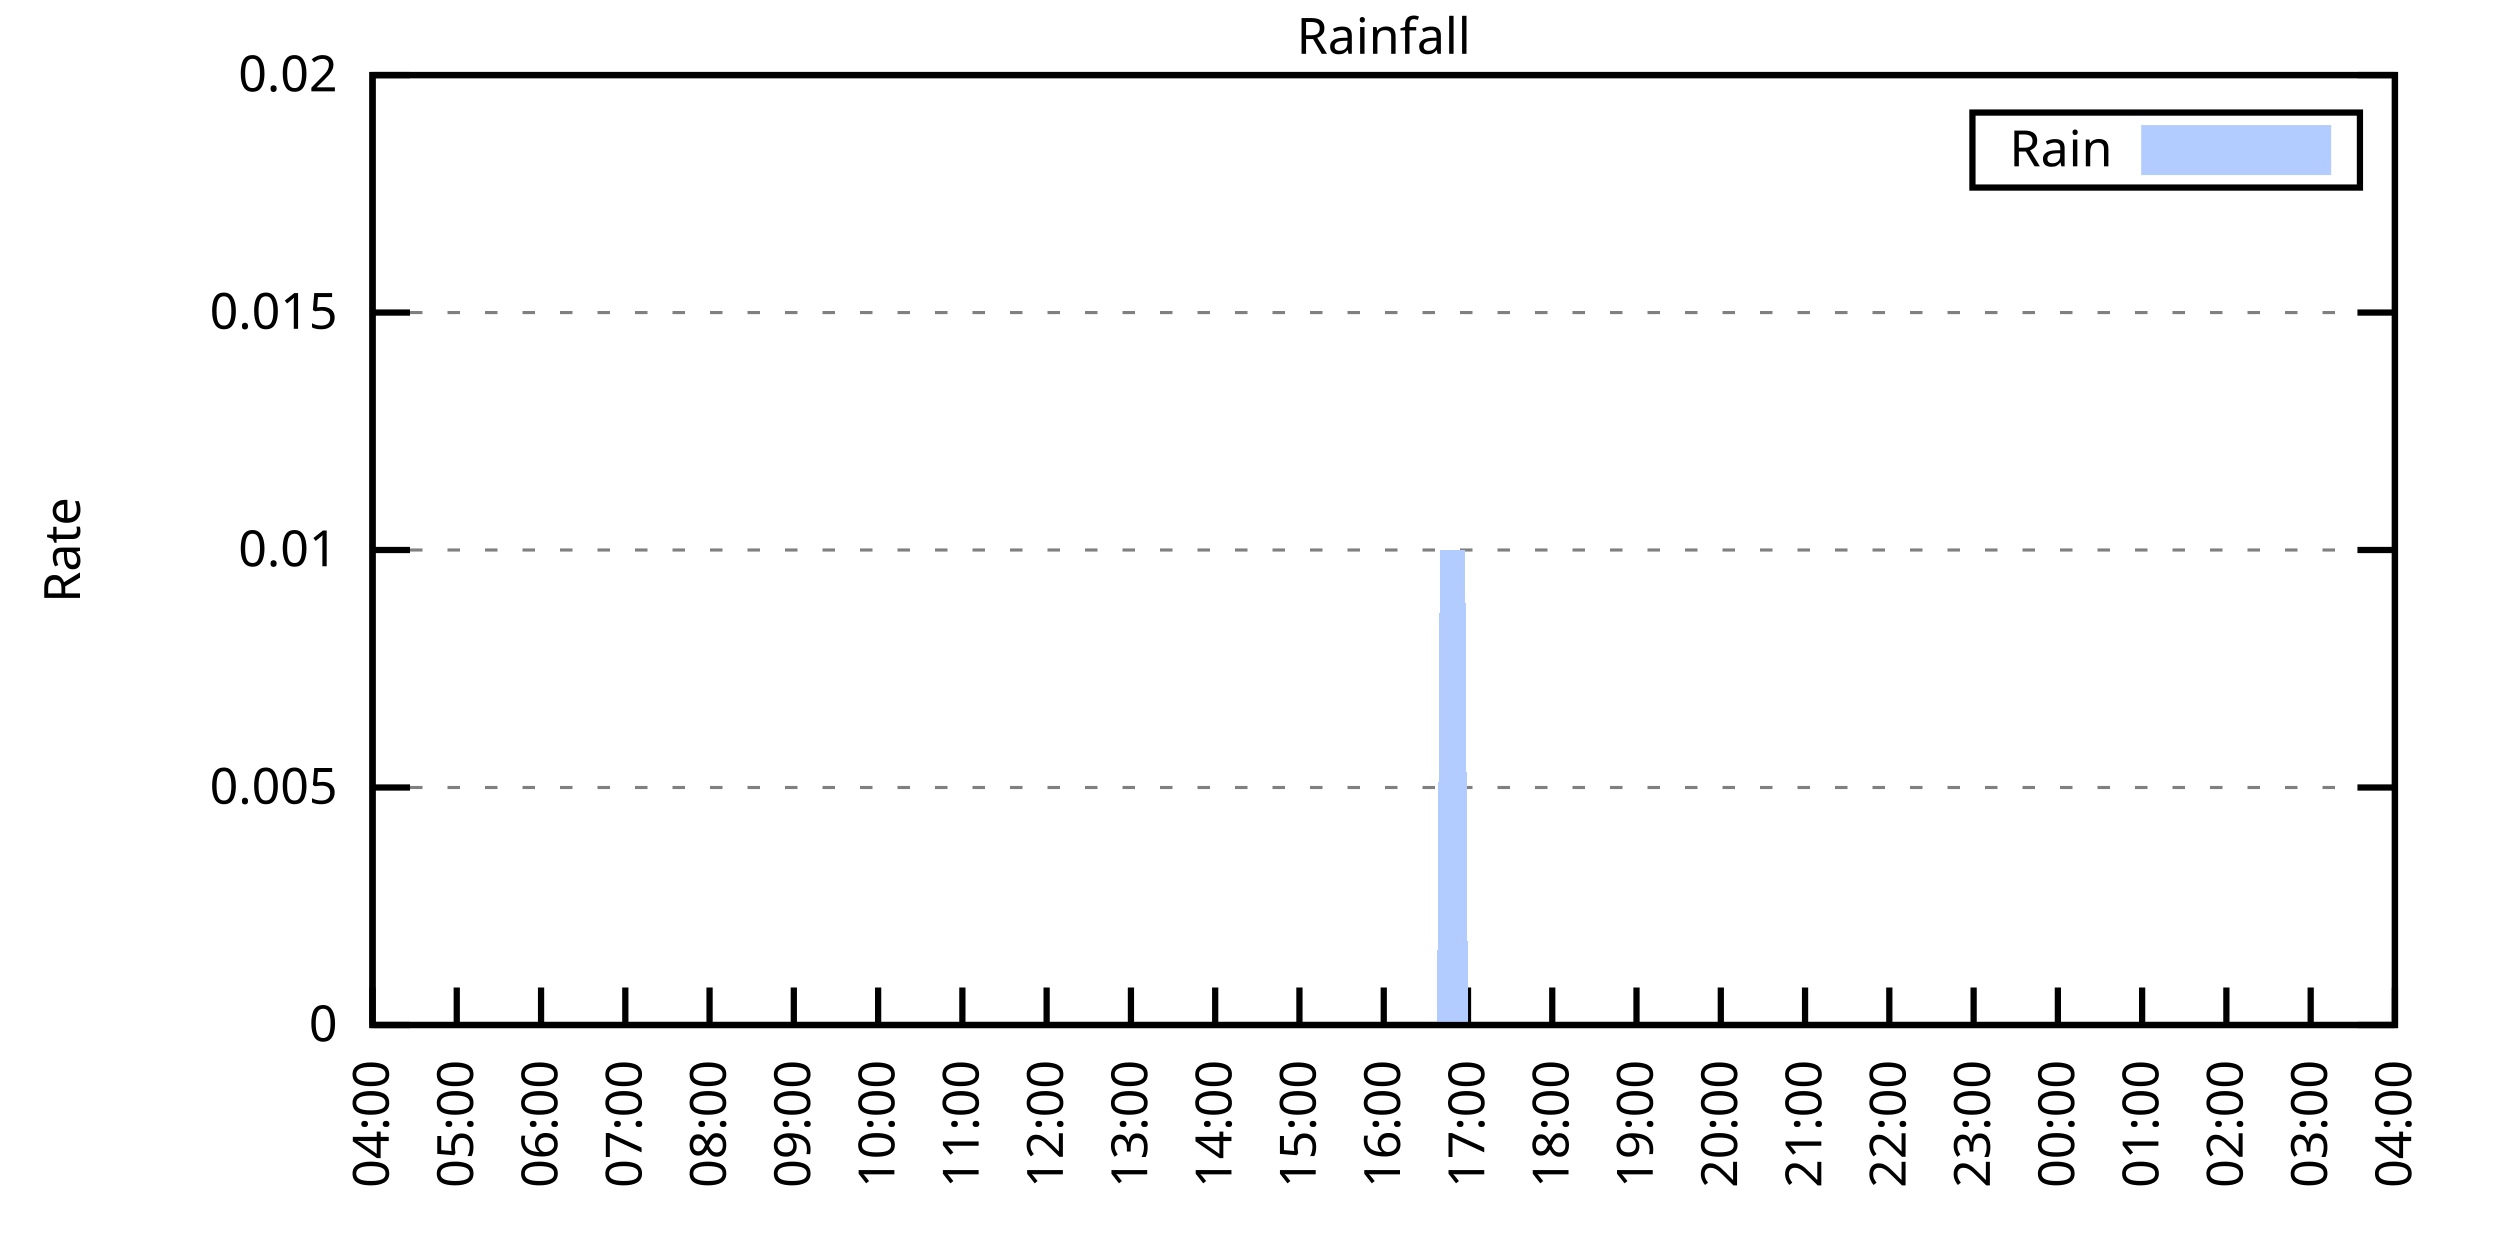
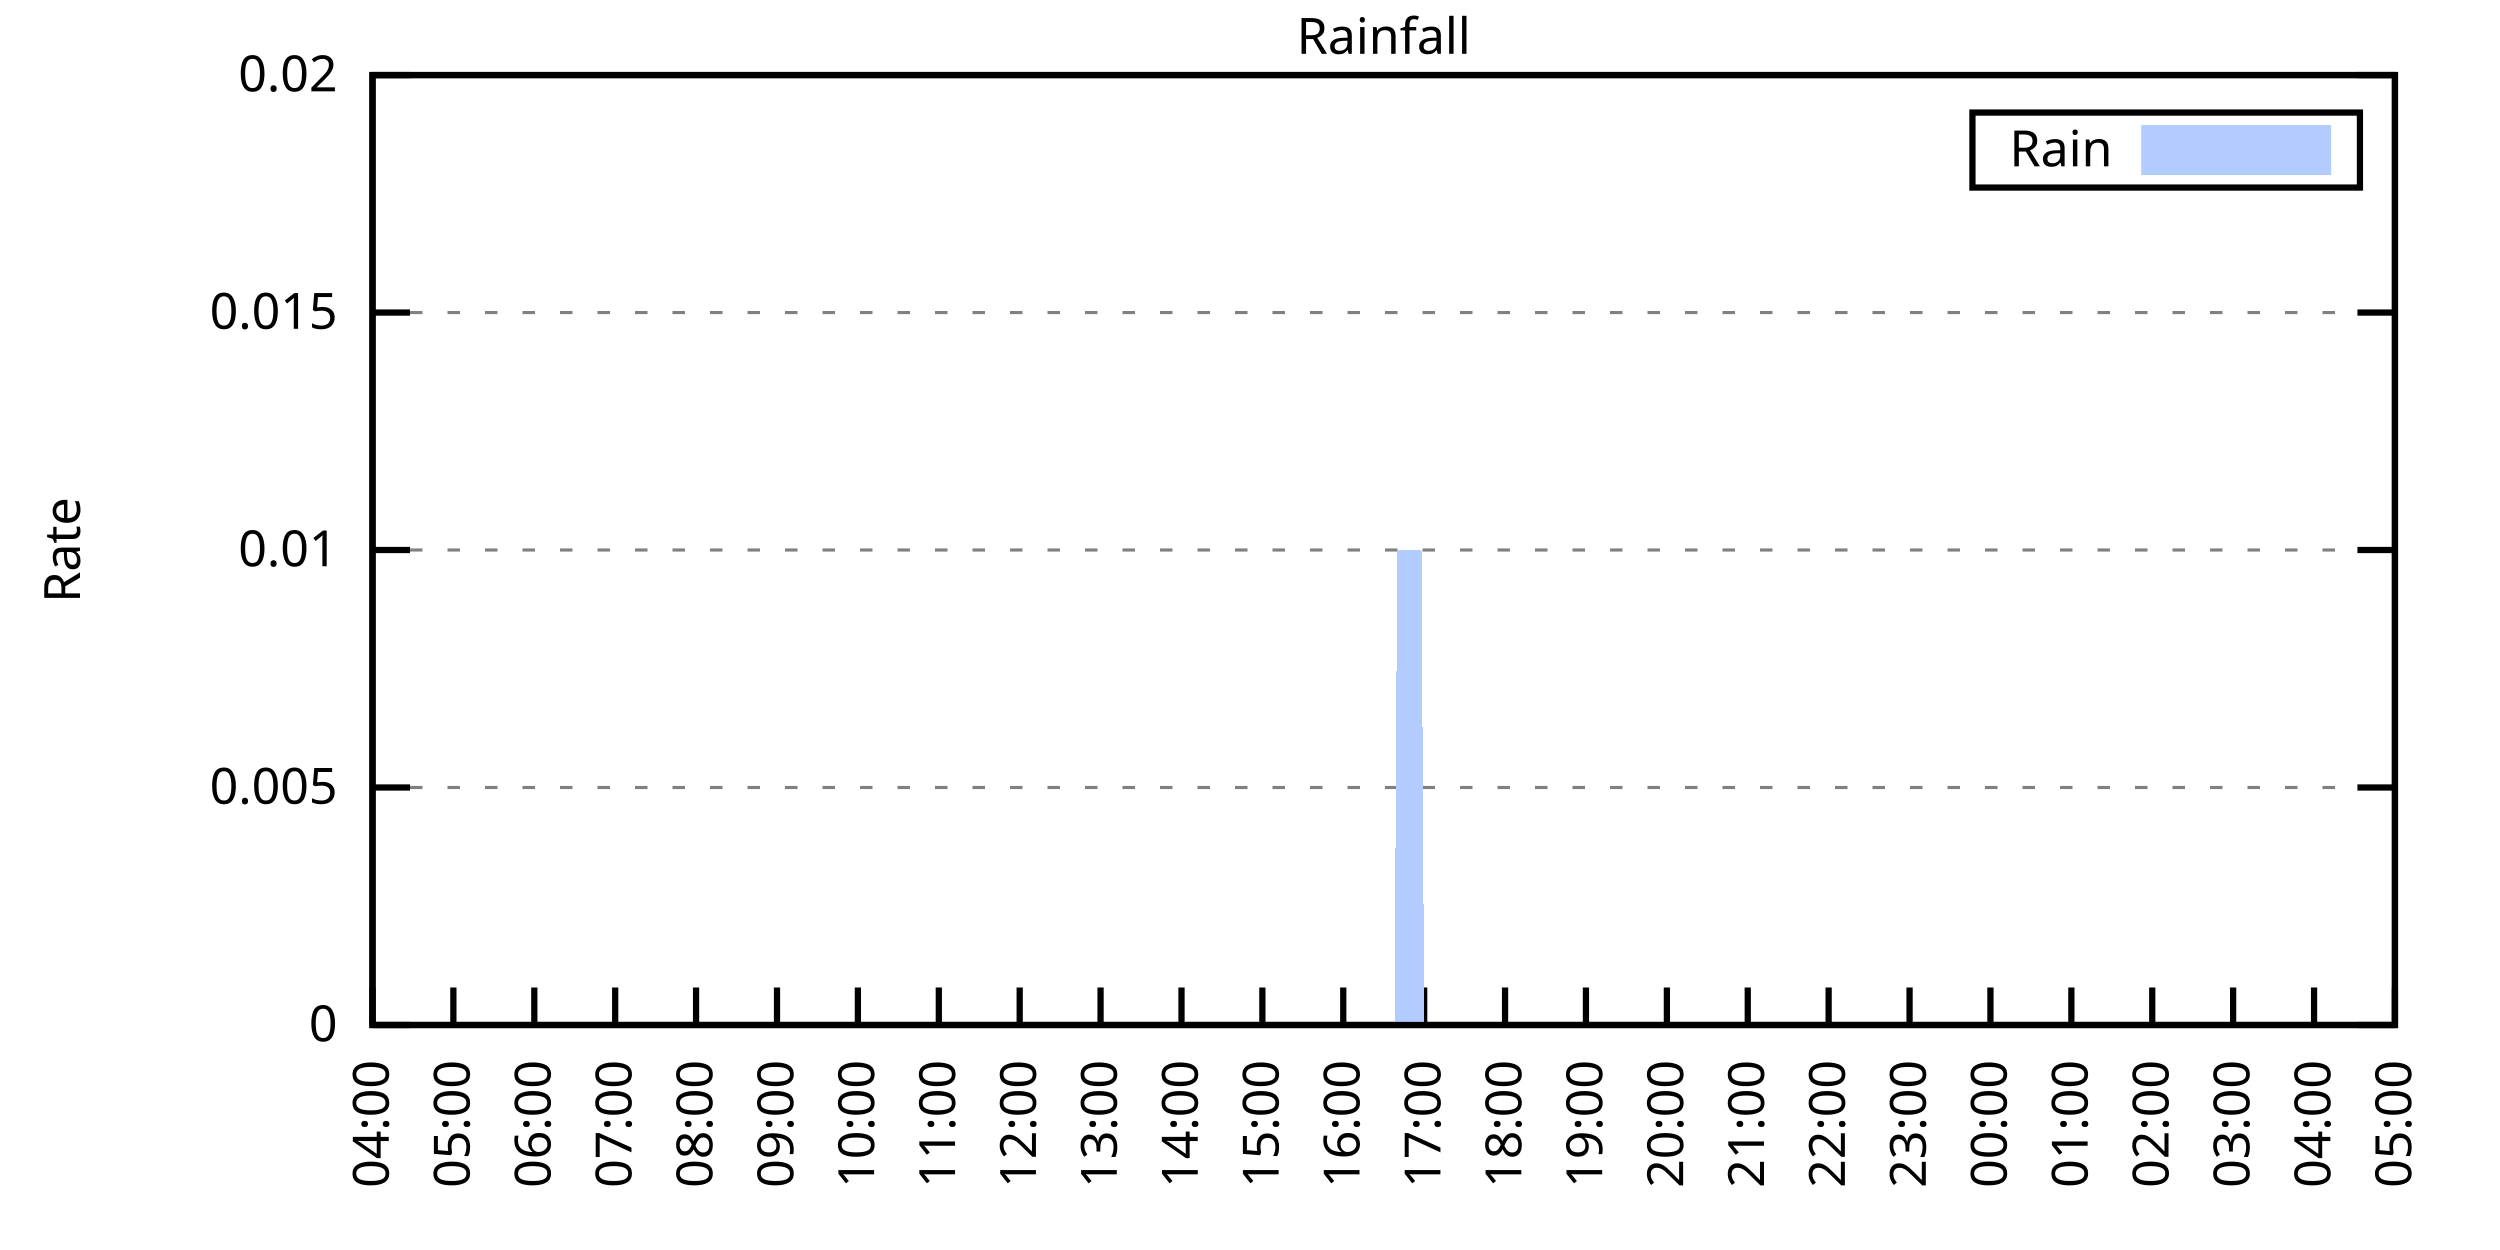
<svg xmlns="http://www.w3.org/2000/svg" xmlns:xlink="http://www.w3.org/1999/xlink" width="400" height="200" viewBox="0 0 400 200">
  <g id="gnuplot_canvas">
    <rect x="0" y="0" width="400" height="200" fill="none" />
    <defs>
      <circle id="gpDot" r="0.5" stroke-width="0.5" stroke="currentColor" />
      <path id="gpPt0" stroke-width="0.333" stroke="currentColor" d="M-1,0 h2 M0,-1 v2" />
      <path id="gpPt1" stroke-width="0.333" stroke="currentColor" d="M-1,-1 L1,1 M1,-1 L-1,1" />
      <path id="gpPt2" stroke-width="0.333" stroke="currentColor" d="M-1,0 L1,0 M0,-1 L0,1 M-1,-1 L1,1 M-1,1 L1,-1" />
      <rect id="gpPt3" stroke-width="0.333" stroke="currentColor" x="-1" y="-1" width="2" height="2" />
      <rect id="gpPt4" stroke-width="0.333" stroke="currentColor" fill="currentColor" x="-1" y="-1" width="2" height="2" />
      <circle id="gpPt5" stroke-width="0.333" stroke="currentColor" cx="0" cy="0" r="1" />
      <use xlink:href="#gpPt5" id="gpPt6" fill="currentColor" stroke="none" />
      <path id="gpPt7" stroke-width="0.333" stroke="currentColor" d="M0,-1.33 L-1.33,0.67 L1.33,0.67 z" />
      <use xlink:href="#gpPt7" id="gpPt8" fill="currentColor" stroke="none" />
      <use xlink:href="#gpPt7" id="gpPt9" stroke="currentColor" transform="rotate(180)" />
      <use xlink:href="#gpPt9" id="gpPt10" fill="currentColor" stroke="none" />
      <use xlink:href="#gpPt3" id="gpPt11" stroke="currentColor" transform="rotate(45)" />
      <use xlink:href="#gpPt11" id="gpPt12" fill="currentColor" stroke="none" />
      <path id="gpPt13" stroke-width="0.333" stroke="currentColor" d="M0,1.330 L1.265,0.411 L0.782,-1.067 L-0.782,-1.076 L-1.265,0.411 z" />
      <use xlink:href="#gpPt13" id="gpPt14" fill="currentColor" stroke="none" />
      <filter id="textbox" filterUnits="objectBoundingBox" x="0" y="0" height="1" width="1">
        <feFlood flood-color="white" flood-opacity="1" result="bgnd" />
        <feComposite in="SourceGraphic" in2="bgnd" operator="atop" />
      </filter>
      <filter id="greybox" filterUnits="objectBoundingBox" x="0" y="0" height="1" width="1">
        <feFlood flood-color="lightgrey" flood-opacity="1" result="grey" />
        <feComposite in="SourceGraphic" in2="grey" operator="atop" />
      </filter>
    </defs>
    <g fill="none" color="white" stroke="currentColor" stroke-width="1.00" stroke-linecap="butt" stroke-linejoin="miter">
</g>
    <g fill="none" color="black" stroke="currentColor" stroke-width="1.00" stroke-linecap="butt" stroke-linejoin="miter">
      <g stroke="none" shape-rendering="crispEdges">
        <polygon fill="rgb(255, 255, 255)" points="59.60,164.00 383.18,164.00 383.18,12.02 59.60,12.02 " />
      </g>
    </g>
    <g fill="none" color="black" stroke="currentColor" stroke-width="1.00" stroke-linecap="butt" stroke-linejoin="miter">
</g>
    <g fill="none" color="black" stroke="black" stroke-width="0.50" stroke-linecap="butt" stroke-linejoin="miter">
</g>
    <g fill="none" color="gray" stroke="currentColor" stroke-width="0.50" stroke-linecap="butt" stroke-linejoin="miter">
      <path stroke="gray" stroke-dasharray="2,4" class="gridline" d="M59.60,164.00 L383.19,164.00  " />
    </g>
    <g fill="none" color="gray" stroke="gray" stroke-width="1.00" stroke-linecap="butt" stroke-linejoin="miter">
</g>
    <g fill="none" color="black" stroke="currentColor" stroke-width="1.00" stroke-linecap="butt" stroke-linejoin="miter">
      <path stroke="black" d="M59.60,164.00 L65.60,164.00 M383.19,164.00 L377.19,164.00  " />
      <g transform="translate(54.00,166.60)" stroke="none" fill="black" font-family="Sans" font-size="8.00" text-anchor="end">
        <text>
          <tspan font-family="Sans"> 0</tspan>
        </text>
      </g>
    </g>
    <g fill="none" color="black" stroke="currentColor" stroke-width="1.00" stroke-linecap="butt" stroke-linejoin="miter">
</g>
    <g fill="none" color="black" stroke="black" stroke-width="0.50" stroke-linecap="butt" stroke-linejoin="miter">
</g>
    <g fill="none" color="gray" stroke="currentColor" stroke-width="0.50" stroke-linecap="butt" stroke-linejoin="miter">
      <path stroke="gray" stroke-dasharray="2,4" class="gridline" d="M59.60,126.00 L383.19,126.00  " />
    </g>
    <g fill="none" color="gray" stroke="gray" stroke-width="1.00" stroke-linecap="butt" stroke-linejoin="miter">
</g>
    <g fill="none" color="black" stroke="currentColor" stroke-width="1.00" stroke-linecap="butt" stroke-linejoin="miter">
      <path stroke="black" d="M59.60,126.00 L65.60,126.00 M383.19,126.00 L377.19,126.00  " />
      <g transform="translate(54.00,128.60)" stroke="none" fill="black" font-family="Sans" font-size="8.00" text-anchor="end">
        <text>
          <tspan font-family="Sans"> 0.005</tspan>
        </text>
      </g>
    </g>
    <g fill="none" color="black" stroke="currentColor" stroke-width="1.00" stroke-linecap="butt" stroke-linejoin="miter">
</g>
    <g fill="none" color="black" stroke="black" stroke-width="0.50" stroke-linecap="butt" stroke-linejoin="miter">
</g>
    <g fill="none" color="gray" stroke="currentColor" stroke-width="0.50" stroke-linecap="butt" stroke-linejoin="miter">
      <path stroke="gray" stroke-dasharray="2,4" class="gridline" d="M59.60,88.00 L383.19,88.00  " />
    </g>
    <g fill="none" color="gray" stroke="gray" stroke-width="1.00" stroke-linecap="butt" stroke-linejoin="miter">
</g>
    <g fill="none" color="black" stroke="currentColor" stroke-width="1.00" stroke-linecap="butt" stroke-linejoin="miter">
      <path stroke="black" d="M59.60,88.00 L65.60,88.00 M383.19,88.00 L377.19,88.00  " />
      <g transform="translate(54.00,90.60)" stroke="none" fill="black" font-family="Sans" font-size="8.00" text-anchor="end">
        <text>
          <tspan font-family="Sans"> 0.01</tspan>
        </text>
      </g>
    </g>
    <g fill="none" color="black" stroke="currentColor" stroke-width="1.00" stroke-linecap="butt" stroke-linejoin="miter">
</g>
    <g fill="none" color="black" stroke="black" stroke-width="0.50" stroke-linecap="butt" stroke-linejoin="miter">
</g>
    <g fill="none" color="gray" stroke="currentColor" stroke-width="0.50" stroke-linecap="butt" stroke-linejoin="miter">
      <path stroke="gray" stroke-dasharray="2,4" class="gridline" d="M59.60,50.01 L383.19,50.01  " />
    </g>
    <g fill="none" color="gray" stroke="gray" stroke-width="1.00" stroke-linecap="butt" stroke-linejoin="miter">
</g>
    <g fill="none" color="black" stroke="currentColor" stroke-width="1.00" stroke-linecap="butt" stroke-linejoin="miter">
      <path stroke="black" d="M59.60,50.01 L65.60,50.01 M383.19,50.01 L377.19,50.01  " />
      <g transform="translate(54.00,52.61)" stroke="none" fill="black" font-family="Sans" font-size="8.00" text-anchor="end">
        <text>
          <tspan font-family="Sans"> 0.015</tspan>
        </text>
      </g>
    </g>
    <g fill="none" color="black" stroke="currentColor" stroke-width="1.00" stroke-linecap="butt" stroke-linejoin="miter">
</g>
    <g fill="none" color="black" stroke="black" stroke-width="0.50" stroke-linecap="butt" stroke-linejoin="miter">
</g>
    <g fill="none" color="gray" stroke="currentColor" stroke-width="0.50" stroke-linecap="butt" stroke-linejoin="miter">
      <path stroke="gray" stroke-dasharray="2,4" class="gridline" d="M59.60,12.01 L383.19,12.01  " />
    </g>
    <g fill="none" color="gray" stroke="gray" stroke-width="1.00" stroke-linecap="butt" stroke-linejoin="miter">
</g>
    <g fill="none" color="black" stroke="currentColor" stroke-width="1.00" stroke-linecap="butt" stroke-linejoin="miter">
      <path stroke="black" d="M59.60,12.01 L65.60,12.01 M383.19,12.01 L377.19,12.01  " />
      <g transform="translate(54.00,14.61)" stroke="none" fill="black" font-family="Sans" font-size="8.00" text-anchor="end">
        <text>
          <tspan font-family="Sans"> 0.02</tspan>
        </text>
      </g>
    </g>
    <g fill="none" color="black" stroke="currentColor" stroke-width="1.00" stroke-linecap="butt" stroke-linejoin="miter">
      <path stroke="black" d="M59.60,164.00 L59.60,158.00  " />
      <g transform="translate(62.20,169.60) rotate(270.00)" stroke="none" fill="black" font-family="Sans" font-size="8.00" text-anchor="end">
        <text>
          <tspan font-family="Sans">04:00</tspan>
        </text>
      </g>
    </g>
    <g fill="none" color="black" stroke="currentColor" stroke-width="1.00" stroke-linecap="butt" stroke-linejoin="miter">
-       <path stroke="black" d="M73.08,164.00 L73.08,158.00  " />
-       <g transform="translate(75.68,169.60) rotate(270.00)" stroke="none" fill="black" font-family="Sans" font-size="8.00" text-anchor="end">
+       <path stroke="black" d="M72.54,164.00 L72.54,158.00  " />
+       <g transform="translate(75.14,169.60) rotate(270.00)" stroke="none" fill="black" font-family="Sans" font-size="8.00" text-anchor="end">
        <text>
          <tspan font-family="Sans">05:00</tspan>
        </text>
      </g>
    </g>
    <g fill="none" color="black" stroke="currentColor" stroke-width="1.00" stroke-linecap="butt" stroke-linejoin="miter">
-       <path stroke="black" d="M86.57,164.00 L86.57,158.00  " />
-       <g transform="translate(89.17,169.60) rotate(270.00)" stroke="none" fill="black" font-family="Sans" font-size="8.00" text-anchor="end">
+       <path stroke="black" d="M85.49,164.00 L85.49,158.00  " />
+       <g transform="translate(88.09,169.60) rotate(270.00)" stroke="none" fill="black" font-family="Sans" font-size="8.00" text-anchor="end">
        <text>
          <tspan font-family="Sans">06:00</tspan>
        </text>
      </g>
    </g>
    <g fill="none" color="black" stroke="currentColor" stroke-width="1.00" stroke-linecap="butt" stroke-linejoin="miter">
-       <path stroke="black" d="M100.05,164.00 L100.05,158.00  " />
-       <g transform="translate(102.65,169.60) rotate(270.00)" stroke="none" fill="black" font-family="Sans" font-size="8.00" text-anchor="end">
+       <path stroke="black" d="M98.43,164.00 L98.43,158.00  " />
+       <g transform="translate(101.03,169.60) rotate(270.00)" stroke="none" fill="black" font-family="Sans" font-size="8.00" text-anchor="end">
        <text>
          <tspan font-family="Sans">07:00</tspan>
        </text>
      </g>
    </g>
    <g fill="none" color="black" stroke="currentColor" stroke-width="1.00" stroke-linecap="butt" stroke-linejoin="miter">
-       <path stroke="black" d="M113.53,164.00 L113.53,158.00  " />
-       <g transform="translate(116.13,169.60) rotate(270.00)" stroke="none" fill="black" font-family="Sans" font-size="8.00" text-anchor="end">
+       <path stroke="black" d="M111.37,164.00 L111.37,158.00  " />
+       <g transform="translate(113.97,169.60) rotate(270.00)" stroke="none" fill="black" font-family="Sans" font-size="8.00" text-anchor="end">
        <text>
          <tspan font-family="Sans">08:00</tspan>
        </text>
      </g>
    </g>
    <g fill="none" color="black" stroke="currentColor" stroke-width="1.00" stroke-linecap="butt" stroke-linejoin="miter">
-       <path stroke="black" d="M127.01,164.00 L127.01,158.00  " />
-       <g transform="translate(129.61,169.60) rotate(270.00)" stroke="none" fill="black" font-family="Sans" font-size="8.00" text-anchor="end">
+       <path stroke="black" d="M124.32,164.00 L124.32,158.00  " />
+       <g transform="translate(126.92,169.60) rotate(270.00)" stroke="none" fill="black" font-family="Sans" font-size="8.00" text-anchor="end">
        <text>
          <tspan font-family="Sans">09:00</tspan>
        </text>
      </g>
    </g>
    <g fill="none" color="black" stroke="currentColor" stroke-width="1.00" stroke-linecap="butt" stroke-linejoin="miter">
-       <path stroke="black" d="M140.50,164.00 L140.50,158.00  " />
-       <g transform="translate(143.10,169.60) rotate(270.00)" stroke="none" fill="black" font-family="Sans" font-size="8.00" text-anchor="end">
+       <path stroke="black" d="M137.26,164.00 L137.26,158.00  " />
+       <g transform="translate(139.86,169.60) rotate(270.00)" stroke="none" fill="black" font-family="Sans" font-size="8.00" text-anchor="end">
        <text>
          <tspan font-family="Sans">10:00</tspan>
        </text>
      </g>
    </g>
    <g fill="none" color="black" stroke="currentColor" stroke-width="1.00" stroke-linecap="butt" stroke-linejoin="miter">
-       <path stroke="black" d="M153.98,164.00 L153.98,158.00  " />
-       <g transform="translate(156.58,169.60) rotate(270.00)" stroke="none" fill="black" font-family="Sans" font-size="8.00" text-anchor="end">
+       <path stroke="black" d="M150.21,164.00 L150.21,158.00  " />
+       <g transform="translate(152.81,169.60) rotate(270.00)" stroke="none" fill="black" font-family="Sans" font-size="8.00" text-anchor="end">
        <text>
          <tspan font-family="Sans">11:00</tspan>
        </text>
      </g>
    </g>
    <g fill="none" color="black" stroke="currentColor" stroke-width="1.00" stroke-linecap="butt" stroke-linejoin="miter">
-       <path stroke="black" d="M167.46,164.00 L167.46,158.00  " />
-       <g transform="translate(170.06,169.60) rotate(270.00)" stroke="none" fill="black" font-family="Sans" font-size="8.00" text-anchor="end">
+       <path stroke="black" d="M163.15,164.00 L163.15,158.00  " />
+       <g transform="translate(165.75,169.60) rotate(270.00)" stroke="none" fill="black" font-family="Sans" font-size="8.00" text-anchor="end">
        <text>
          <tspan font-family="Sans">12:00</tspan>
        </text>
      </g>
    </g>
    <g fill="none" color="black" stroke="currentColor" stroke-width="1.00" stroke-linecap="butt" stroke-linejoin="miter">
-       <path stroke="black" d="M180.95,164.00 L180.95,158.00  " />
-       <g transform="translate(183.55,169.60) rotate(270.00)" stroke="none" fill="black" font-family="Sans" font-size="8.00" text-anchor="end">
+       <path stroke="black" d="M176.09,164.00 L176.09,158.00  " />
+       <g transform="translate(178.69,169.60) rotate(270.00)" stroke="none" fill="black" font-family="Sans" font-size="8.00" text-anchor="end">
        <text>
          <tspan font-family="Sans">13:00</tspan>
        </text>
      </g>
    </g>
    <g fill="none" color="black" stroke="currentColor" stroke-width="1.00" stroke-linecap="butt" stroke-linejoin="miter">
-       <path stroke="black" d="M194.43,164.00 L194.43,158.00  " />
-       <g transform="translate(197.03,169.60) rotate(270.00)" stroke="none" fill="black" font-family="Sans" font-size="8.00" text-anchor="end">
+       <path stroke="black" d="M189.04,164.00 L189.04,158.00  " />
+       <g transform="translate(191.64,169.60) rotate(270.00)" stroke="none" fill="black" font-family="Sans" font-size="8.00" text-anchor="end">
        <text>
          <tspan font-family="Sans">14:00</tspan>
        </text>
      </g>
    </g>
    <g fill="none" color="black" stroke="currentColor" stroke-width="1.00" stroke-linecap="butt" stroke-linejoin="miter">
-       <path stroke="black" d="M207.91,164.00 L207.91,158.00  " />
-       <g transform="translate(210.51,169.60) rotate(270.00)" stroke="none" fill="black" font-family="Sans" font-size="8.00" text-anchor="end">
+       <path stroke="black" d="M201.98,164.00 L201.98,158.00  " />
+       <g transform="translate(204.58,169.60) rotate(270.00)" stroke="none" fill="black" font-family="Sans" font-size="8.00" text-anchor="end">
        <text>
          <tspan font-family="Sans">15:00</tspan>
        </text>
      </g>
    </g>
    <g fill="none" color="black" stroke="currentColor" stroke-width="1.00" stroke-linecap="butt" stroke-linejoin="miter">
-       <path stroke="black" d="M221.40,164.00 L221.40,158.00  " />
-       <g transform="translate(224.00,169.60) rotate(270.00)" stroke="none" fill="black" font-family="Sans" font-size="8.00" text-anchor="end">
+       <path stroke="black" d="M214.92,164.00 L214.92,158.00  " />
+       <g transform="translate(217.52,169.60) rotate(270.00)" stroke="none" fill="black" font-family="Sans" font-size="8.00" text-anchor="end">
        <text>
          <tspan font-family="Sans">16:00</tspan>
        </text>
      </g>
    </g>
    <g fill="none" color="black" stroke="currentColor" stroke-width="1.00" stroke-linecap="butt" stroke-linejoin="miter">
-       <path stroke="black" d="M234.88,164.00 L234.88,158.00  " />
-       <g transform="translate(237.48,169.60) rotate(270.00)" stroke="none" fill="black" font-family="Sans" font-size="8.00" text-anchor="end">
+       <path stroke="black" d="M227.87,164.00 L227.87,158.00  " />
+       <g transform="translate(230.47,169.60) rotate(270.00)" stroke="none" fill="black" font-family="Sans" font-size="8.00" text-anchor="end">
        <text>
          <tspan font-family="Sans">17:00</tspan>
        </text>
      </g>
    </g>
    <g fill="none" color="black" stroke="currentColor" stroke-width="1.00" stroke-linecap="butt" stroke-linejoin="miter">
-       <path stroke="black" d="M248.36,164.00 L248.36,158.00  " />
-       <g transform="translate(250.96,169.60) rotate(270.00)" stroke="none" fill="black" font-family="Sans" font-size="8.00" text-anchor="end">
+       <path stroke="black" d="M240.81,164.00 L240.81,158.00  " />
+       <g transform="translate(243.41,169.60) rotate(270.00)" stroke="none" fill="black" font-family="Sans" font-size="8.00" text-anchor="end">
        <text>
          <tspan font-family="Sans">18:00</tspan>
        </text>
      </g>
    </g>
    <g fill="none" color="black" stroke="currentColor" stroke-width="1.00" stroke-linecap="butt" stroke-linejoin="miter">
-       <path stroke="black" d="M261.84,164.00 L261.84,158.00  " />
-       <g transform="translate(264.44,169.60) rotate(270.00)" stroke="none" fill="black" font-family="Sans" font-size="8.00" text-anchor="end">
+       <path stroke="black" d="M253.75,164.00 L253.75,158.00  " />
+       <g transform="translate(256.35,169.60) rotate(270.00)" stroke="none" fill="black" font-family="Sans" font-size="8.00" text-anchor="end">
        <text>
          <tspan font-family="Sans">19:00</tspan>
        </text>
      </g>
    </g>
    <g fill="none" color="black" stroke="currentColor" stroke-width="1.00" stroke-linecap="butt" stroke-linejoin="miter">
-       <path stroke="black" d="M275.33,164.00 L275.33,158.00  " />
-       <g transform="translate(277.93,169.60) rotate(270.00)" stroke="none" fill="black" font-family="Sans" font-size="8.00" text-anchor="end">
+       <path stroke="black" d="M266.70,164.00 L266.70,158.00  " />
+       <g transform="translate(269.30,169.60) rotate(270.00)" stroke="none" fill="black" font-family="Sans" font-size="8.00" text-anchor="end">
        <text>
          <tspan font-family="Sans">20:00</tspan>
        </text>
      </g>
    </g>
    <g fill="none" color="black" stroke="currentColor" stroke-width="1.00" stroke-linecap="butt" stroke-linejoin="miter">
-       <path stroke="black" d="M288.81,164.00 L288.81,158.00  " />
-       <g transform="translate(291.41,169.60) rotate(270.00)" stroke="none" fill="black" font-family="Sans" font-size="8.00" text-anchor="end">
+       <path stroke="black" d="M279.64,164.00 L279.64,158.00  " />
+       <g transform="translate(282.24,169.60) rotate(270.00)" stroke="none" fill="black" font-family="Sans" font-size="8.00" text-anchor="end">
        <text>
          <tspan font-family="Sans">21:00</tspan>
        </text>
      </g>
    </g>
    <g fill="none" color="black" stroke="currentColor" stroke-width="1.00" stroke-linecap="butt" stroke-linejoin="miter">
-       <path stroke="black" d="M302.29,164.00 L302.29,158.00  " />
-       <g transform="translate(304.89,169.60) rotate(270.00)" stroke="none" fill="black" font-family="Sans" font-size="8.00" text-anchor="end">
+       <path stroke="black" d="M292.58,164.00 L292.58,158.00  " />
+       <g transform="translate(295.18,169.60) rotate(270.00)" stroke="none" fill="black" font-family="Sans" font-size="8.00" text-anchor="end">
        <text>
          <tspan font-family="Sans">22:00</tspan>
        </text>
      </g>
    </g>
    <g fill="none" color="black" stroke="currentColor" stroke-width="1.00" stroke-linecap="butt" stroke-linejoin="miter">
-       <path stroke="black" d="M315.78,164.00 L315.78,158.00  " />
-       <g transform="translate(318.38,169.60) rotate(270.00)" stroke="none" fill="black" font-family="Sans" font-size="8.00" text-anchor="end">
+       <path stroke="black" d="M305.53,164.00 L305.53,158.00  " />
+       <g transform="translate(308.13,169.60) rotate(270.00)" stroke="none" fill="black" font-family="Sans" font-size="8.00" text-anchor="end">
        <text>
          <tspan font-family="Sans">23:00</tspan>
        </text>
      </g>
    </g>
    <g fill="none" color="black" stroke="currentColor" stroke-width="1.00" stroke-linecap="butt" stroke-linejoin="miter">
-       <path stroke="black" d="M329.26,164.00 L329.26,158.00  " />
-       <g transform="translate(331.86,169.60) rotate(270.00)" stroke="none" fill="black" font-family="Sans" font-size="8.00" text-anchor="end">
+       <path stroke="black" d="M318.47,164.00 L318.47,158.00  " />
+       <g transform="translate(321.07,169.60) rotate(270.00)" stroke="none" fill="black" font-family="Sans" font-size="8.00" text-anchor="end">
        <text>
          <tspan font-family="Sans">00:00</tspan>
        </text>
      </g>
    </g>
    <g fill="none" color="black" stroke="currentColor" stroke-width="1.00" stroke-linecap="butt" stroke-linejoin="miter">
-       <path stroke="black" d="M342.74,164.00 L342.74,158.00  " />
-       <g transform="translate(345.34,169.60) rotate(270.00)" stroke="none" fill="black" font-family="Sans" font-size="8.00" text-anchor="end">
+       <path stroke="black" d="M331.42,164.00 L331.42,158.00  " />
+       <g transform="translate(334.02,169.60) rotate(270.00)" stroke="none" fill="black" font-family="Sans" font-size="8.00" text-anchor="end">
        <text>
          <tspan font-family="Sans">01:00</tspan>
        </text>
      </g>
    </g>
    <g fill="none" color="black" stroke="currentColor" stroke-width="1.00" stroke-linecap="butt" stroke-linejoin="miter">
-       <path stroke="black" d="M356.22,164.00 L356.22,158.00  " />
-       <g transform="translate(358.82,169.60) rotate(270.00)" stroke="none" fill="black" font-family="Sans" font-size="8.00" text-anchor="end">
+       <path stroke="black" d="M344.36,164.00 L344.36,158.00  " />
+       <g transform="translate(346.96,169.60) rotate(270.00)" stroke="none" fill="black" font-family="Sans" font-size="8.00" text-anchor="end">
        <text>
          <tspan font-family="Sans">02:00</tspan>
        </text>
      </g>
    </g>
    <g fill="none" color="black" stroke="currentColor" stroke-width="1.00" stroke-linecap="butt" stroke-linejoin="miter">
-       <path stroke="black" d="M369.71,164.00 L369.71,158.00  " />
-       <g transform="translate(372.31,169.60) rotate(270.00)" stroke="none" fill="black" font-family="Sans" font-size="8.00" text-anchor="end">
+       <path stroke="black" d="M357.30,164.00 L357.30,158.00  " />
+       <g transform="translate(359.90,169.60) rotate(270.00)" stroke="none" fill="black" font-family="Sans" font-size="8.00" text-anchor="end">
        <text>
          <tspan font-family="Sans">03:00</tspan>
+         </text>
+       </g>
+     </g>
+     <g fill="none" color="black" stroke="currentColor" stroke-width="1.00" stroke-linecap="butt" stroke-linejoin="miter">
+       <path stroke="black" d="M370.25,164.00 L370.25,158.00  " />
+       <g transform="translate(372.85,169.60) rotate(270.00)" stroke="none" fill="black" font-family="Sans" font-size="8.00" text-anchor="end">
+         <text>
+           <tspan font-family="Sans">04:00</tspan>
        </text>
      </g>
    </g>
    <g fill="none" color="black" stroke="currentColor" stroke-width="1.00" stroke-linecap="butt" stroke-linejoin="miter">
      <path stroke="black" d="M383.19,164.00 L383.19,158.00  " />
      <g transform="translate(385.79,169.60) rotate(270.00)" stroke="none" fill="black" font-family="Sans" font-size="8.00" text-anchor="end">
        <text>
-           <tspan font-family="Sans">04:00</tspan>
+           <tspan font-family="Sans">05:00</tspan>
        </text>
      </g>
    </g>
    <g fill="none" color="black" stroke="currentColor" stroke-width="1.00" stroke-linecap="butt" stroke-linejoin="miter">
</g>
    <g fill="none" color="black" stroke="currentColor" stroke-width="1.00" stroke-linecap="butt" stroke-linejoin="miter">
      <path stroke="black" d="M59.60,12.01 L59.60,164.00 L383.19,164.00 L383.19,12.01 L59.60,12.01 Z  " />
    </g>
    <g fill="none" color="black" stroke="currentColor" stroke-width="1.00" stroke-linecap="butt" stroke-linejoin="miter">
</g>
    <g fill="none" color="black" stroke="currentColor" stroke-width="1.00" stroke-linecap="butt" stroke-linejoin="miter">
      <path stroke="black" d="M315.59,30.01 L315.59,18.01 L377.59,18.01 L377.59,30.01 L315.59,30.01 Z  " />
    </g>
    <g id="Rainfall_plot_1">
      <g fill="none" color="white" stroke="black" stroke-width="2.00" stroke-linecap="butt" stroke-linejoin="miter">
</g>
      <g fill="none" color="black" stroke="currentColor" stroke-width="2.00" stroke-linecap="butt" stroke-linejoin="miter">
        <g transform="translate(337.99,26.61)" stroke="none" fill="black" font-family="Sans" font-size="8.00" text-anchor="end">
          <text>
            <tspan font-family="Sans">Rain</tspan>
          </text>
        </g>
      </g>
      <g fill="none" color="black" stroke="currentColor" stroke-width="2.00" stroke-linecap="butt" stroke-linejoin="miter">
        <g stroke="none" shape-rendering="crispEdges">
          <polygon fill="rgb(178, 204, 255)" points="343.59,27.01 371.99,27.01 371.99,21.01 343.59,21.01 " />
        </g>
        <path stroke="rgb(178, 204, 255)" d="M343.59,27.01 L371.99,27.01 L371.99,21.01 L343.59,21.01 L343.59,27.01 Z  " />
      </g>
      <g fill="none" color="black" stroke="currentColor" stroke-width="2.00" stroke-linecap="butt" stroke-linejoin="miter">
        <g stroke="none" shape-rendering="crispEdges">
-           <polygon fill="rgb(178, 204, 255)" points="60.05,164.00 60.50,164.00 60.95,164.00 61.40,164.00 61.85,164.00 62.30,164.00 62.75,164.00 63.20,164.00 63.64,164.00 64.09,164.00 64.54,164.00 64.99,164.00 65.44,164.00 65.89,164.00 66.34,164.00 66.79,164.00 67.24,164.00 67.69,164.00 68.14,164.00 68.59,164.00 69.04,164.00 69.49,164.00 69.94,164.00 70.39,164.00 70.84,164.00 71.29,164.00 71.73,164.00 72.18,164.00 72.63,164.00 73.08,164.00 73.53,164.00 73.98,164.00 74.43,164.00 74.88,164.00 75.33,164.00 75.78,164.00 76.23,164.00 76.68,164.00 77.13,164.00 77.58,164.00 78.03,164.00 78.48,164.00 78.93,164.00 79.37,164.00 79.82,164.00 80.27,164.00 80.72,164.00 81.17,164.00 81.62,164.00 82.07,164.00 82.52,164.00 82.97,164.00 83.42,164.00 83.87,164.00 84.32,164.00 84.77,164.00 85.22,164.00 85.67,164.00 86.12,164.00 86.57,164.00 87.02,164.00 87.46,164.00 87.91,164.00 88.36,164.00 88.81,164.00 89.26,164.00 89.71,164.00 90.16,164.00 90.61,164.00 91.06,164.00 91.51,164.00 91.96,164.00 92.41,164.00 92.86,164.00 93.31,164.00 93.76,164.00 94.21,164.00 94.66,164.00 95.11,164.00 95.55,164.00 96.00,164.00 96.45,164.00 96.90,164.00 97.35,164.00 97.80,164.00 98.25,164.00 98.70,164.00 99.15,164.00 99.60,164.00 100.05,164.00 100.50,164.00 100.95,164.00 101.40,164.00 101.85,164.00 102.30,164.00 102.75,164.00 103.19,164.00 103.64,164.00 104.09,164.00 104.54,164.00 104.99,164.00 105.44,164.00 105.89,164.00 106.34,164.00 106.79,164.00 107.24,164.00 107.69,164.00 108.14,164.00 108.59,164.00 109.04,164.00 109.49,164.00 109.94,164.00 110.39,164.00 110.84,164.00 111.28,164.00 111.73,164.00 112.18,164.00 112.63,164.00 113.08,164.00 113.53,164.00 113.98,164.00 114.43,164.00 114.88,164.00 115.33,164.00 115.78,164.00 116.23,164.00 116.68,164.00 117.13,164.00 117.58,164.00 118.03,164.00 118.48,164.00 118.92,164.00 119.37,164.00 119.82,164.00 120.27,164.00 120.72,164.00 121.17,164.00 121.62,164.00 122.07,164.00 122.52,164.00 122.97,164.00 123.42,164.00 123.87,164.00 124.32,164.00 124.77,164.00 125.22,164.00 125.67,164.00 126.12,164.00 126.57,164.00 127.01,164.00 127.46,164.00 127.91,164.00 128.36,164.00 128.81,164.00 129.26,164.00 129.71,164.00 130.16,164.00 130.61,164.00 131.06,164.00 131.51,164.00 131.96,164.00 132.41,164.00 132.86,164.00 133.31,164.00 133.76,164.00 134.21,164.00 134.65,164.00 135.10,164.00 135.55,164.00 136.00,164.00 136.45,164.00 136.90,164.00 137.35,164.00 137.80,164.00 138.25,164.00 138.70,164.00 139.15,164.00 139.60,164.00 140.05,164.00 140.50,164.00 140.95,164.00 141.40,164.00 141.85,164.00 142.30,164.00 142.74,164.00 143.19,164.00 143.64,164.00 144.09,164.00 144.54,164.00 144.99,164.00 145.44,164.00 145.89,164.00 146.34,164.00 146.79,164.00 147.24,164.00 147.69,164.00 148.14,164.00 148.59,164.00 149.04,164.00 149.49,164.00 149.94,164.00 150.38,164.00 150.83,164.00 151.28,164.00 151.73,164.00 152.18,164.00 152.63,164.00 153.08,164.00 153.53,164.00 153.98,164.00 154.43,164.00 154.88,164.00 155.33,164.00 155.78,164.00 156.23,164.00 156.68,164.00 157.13,164.00 157.58,164.00 158.03,164.00 158.47,164.00 158.92,164.00 159.37,164.00 159.82,164.00 160.27,164.00 160.72,164.00 161.17,164.00 161.62,164.00 162.07,164.00 162.52,164.00 162.97,164.00 163.42,164.00 163.87,164.00 164.32,164.00 164.77,164.00 165.22,164.00 165.67,164.00 166.12,164.00 166.56,164.00 167.01,164.00 167.46,164.00 167.91,164.00 168.36,164.00 168.81,164.00 169.26,164.00 169.71,164.00 170.16,164.00 170.61,164.00 171.06,164.00 171.51,164.00 171.96,164.00 172.41,164.00 172.86,164.00 173.31,164.00 173.76,164.00 174.20,164.00 174.65,164.00 175.10,164.00 175.55,164.00 176.00,164.00 176.45,164.00 176.90,164.00 177.35,164.00 177.80,164.00 178.25,164.00 178.70,164.00 179.15,164.00 179.60,164.00 180.05,164.00 180.50,164.00 180.95,164.00 181.40,164.00 181.85,164.00 182.29,164.00 182.74,164.00 183.19,164.00 183.64,164.00 184.09,164.00 184.54,164.00 184.99,164.00 185.44,164.00 185.89,164.00 186.34,164.00 186.79,164.00 187.24,164.00 187.69,164.00 188.14,164.00 188.59,164.00 189.04,164.00 189.49,164.00 189.93,164.00 190.38,164.00 190.83,164.00 191.28,164.00 191.73,164.00 192.18,164.00 192.63,164.00 193.08,164.00 193.53,164.00 193.98,164.00 194.43,164.00 194.88,164.00 195.33,164.00 195.78,164.00 196.23,164.00 196.68,164.00 197.13,164.00 197.58,164.00 198.02,164.00 198.47,164.00 198.92,164.00 199.37,164.00 199.82,164.00 200.27,164.00 200.72,164.00 201.17,164.00 201.62,164.00 202.07,164.00 202.52,164.00 202.97,164.00 203.42,164.00 203.87,164.00 204.32,164.00 204.77,164.00 205.22,164.00 205.66,164.00 206.11,164.00 206.56,164.00 207.01,164.00 207.46,164.00 207.91,164.00 208.36,164.00 208.81,164.00 209.26,164.00 209.71,164.00 210.16,164.00 210.61,164.00 211.06,164.00 211.51,164.00 211.96,164.00 212.41,164.00 212.86,164.00 213.31,164.00 213.75,164.00 214.20,164.00 214.65,164.00 215.10,164.00 215.55,164.00 216.00,164.00 216.45,164.00 216.90,164.00 217.35,164.00 217.80,164.00 218.25,164.00 218.70,164.00 219.15,164.00 219.60,164.00 220.05,164.00 220.50,164.00 220.95,164.00 221.40,164.00 221.84,164.00 222.29,164.00 222.74,164.00 223.19,164.00 223.64,164.00 224.09,164.00 224.54,164.00 224.99,164.00 225.44,164.00 225.89,164.00 226.34,164.00 226.79,164.00 227.24,164.00 227.69,164.00 228.14,164.00 228.59,164.00 229.04,164.00 229.48,164.00 229.93,164.00 230.38,88.00 230.83,88.00 231.28,88.00 231.73,88.00 232.18,88.00 232.63,88.00 233.08,88.00 233.53,88.00 233.98,88.00 234.43,88.00 234.88,164.00 235.33,164.00 235.78,164.00 236.23,164.00 236.68,164.00 237.13,164.00 237.57,164.00 238.02,164.00 238.47,164.00 238.92,164.00 239.37,164.00 239.82,164.00 240.27,164.00 240.72,164.00 241.17,164.00 241.62,164.00 242.07,164.00 242.52,164.00 242.97,164.00 243.42,164.00 243.87,164.00 244.32,164.00 244.77,164.00 245.21,164.00 245.66,164.00 246.11,164.00 246.56,164.00 247.01,164.00 247.46,164.00 247.91,164.00 248.36,164.00 248.81,164.00 249.26,164.00 249.71,164.00 250.16,164.00 250.61,164.00 251.06,164.00 251.51,164.00 251.96,164.00 252.41,164.00 252.86,164.00 253.30,164.00 253.75,164.00 254.20,164.00 254.65,164.00 255.10,164.00 255.55,164.00 256.00,164.00 256.45,164.00 256.90,164.00 257.35,164.00 257.80,164.00 258.25,164.00 258.70,164.00 259.15,164.00 259.60,164.00 260.05,164.00 260.50,164.00 260.94,164.00 261.39,164.00 261.84,164.00 262.29,164.00 262.74,164.00 263.19,164.00 263.64,164.00 264.09,164.00 264.54,164.00 264.99,164.00 265.44,164.00 265.89,164.00 266.34,164.00 266.79,164.00 267.24,164.00 267.69,164.00 268.14,164.00 268.59,164.00 269.03,164.00 269.48,164.00 269.93,164.00 270.38,164.00 270.83,164.00 271.28,164.00 271.73,164.00 272.18,164.00 272.63,164.00 273.08,164.00 273.53,164.00 273.98,164.00 274.43,164.00 274.88,164.00 275.33,164.00 275.78,164.00 276.23,164.00 276.67,164.00 277.12,164.00 277.57,164.00 278.02,164.00 278.47,164.00 278.92,164.00 279.37,164.00 279.82,164.00 280.27,164.00 280.72,164.00 281.17,164.00 281.62,164.00 282.07,164.00 282.52,164.00 282.97,164.00 283.42,164.00 283.87,164.00 284.32,164.00 284.76,164.00 285.21,164.00 285.66,164.00 286.11,164.00 286.56,164.00 287.01,164.00 287.46,164.00 287.91,164.00 288.36,164.00 288.81,164.00 289.26,164.00 289.71,164.00 290.16,164.00 290.61,164.00 291.06,164.00 291.51,164.00 291.96,164.00 292.41,164.00 292.85,164.00 293.30,164.00 293.75,164.00 294.20,164.00 294.65,164.00 295.10,164.00 295.55,164.00 296.00,164.00 296.45,164.00 296.90,164.00 297.35,164.00 297.80,164.00 298.25,164.00 298.70,164.00 299.15,164.00 299.60,164.00 300.05,164.00 300.49,164.00 300.94,164.00 301.39,164.00 301.84,164.00 302.29,164.00 302.74,164.00 303.19,164.00 303.64,164.00 304.09,164.00 304.54,164.00 304.99,164.00 305.44,164.00 305.89,164.00 306.34,164.00 306.79,164.00 307.24,164.00 307.69,164.00 308.14,164.00 308.58,164.00 309.03,164.00 309.48,164.00 309.93,164.00 310.38,164.00 310.83,164.00 311.28,164.00 311.73,164.00 312.18,164.00 312.63,164.00 313.08,164.00 313.53,164.00 313.98,164.00 314.43,164.00 314.88,164.00 315.33,164.00 315.78,164.00 316.22,164.00 316.67,164.00 317.12,164.00 317.57,164.00 318.02,164.00 318.47,164.00 318.92,164.00 319.37,164.00 319.82,164.00 320.27,164.00 320.72,164.00 321.17,164.00 321.62,164.00 322.07,164.00 322.52,164.00 322.97,164.00 323.42,164.00 323.87,164.00 324.31,164.00 324.76,164.00 325.21,164.00 325.66,164.00 326.11,164.00 326.56,164.00 327.01,164.00 327.46,164.00 327.91,164.00 328.36,164.00 328.81,164.00 329.26,164.00 329.71,164.00 330.16,164.00 330.61,164.00 331.06,164.00 331.51,164.00 331.95,164.00 332.40,164.00 332.85,164.00 333.30,164.00 333.75,164.00 334.20,164.00 334.65,164.00 335.10,164.00 335.55,164.00 336.00,164.00 336.45,164.00 336.90,164.00 337.35,164.00 337.80,164.00 338.25,164.00 338.70,164.00 339.15,164.00 339.60,164.00 340.04,164.00 340.49,164.00 340.94,164.00 341.39,164.00 341.84,164.00 342.29,164.00 342.74,164.00 343.19,164.00 343.64,164.00 344.09,164.00 344.54,164.00 344.99,164.00 345.44,164.00 345.89,164.00 346.34,164.00 346.79,164.00 347.24,164.00 347.68,164.00 348.13,164.00 348.58,164.00 349.03,164.00 349.48,164.00 349.93,164.00 350.38,164.00 350.83,164.00 351.28,164.00 351.73,164.00 352.18,164.00 352.63,164.00 353.08,164.00 353.53,164.00 353.98,164.00 354.43,164.00 354.88,164.00 355.33,164.00 355.77,164.00 356.22,164.00 356.67,164.00 357.12,164.00 357.57,164.00 358.02,164.00 358.47,164.00 358.92,164.00 359.37,164.00 359.82,164.00 360.27,164.00 360.72,164.00 361.17,164.00 361.62,164.00 362.07,164.00 362.52,164.00 362.97,164.00 363.42,164.00 363.86,164.00 364.31,164.00 364.76,164.00 365.21,164.00 365.66,164.00 366.11,164.00 366.56,164.00 367.01,164.00 367.46,164.00 367.91,164.00 368.36,164.00 368.81,164.00 369.26,164.00 369.71,164.00 370.16,164.00 370.61,164.00 371.06,164.00 371.50,164.00 371.95,164.00 372.40,164.00 372.85,164.00 373.30,164.00 373.75,164.00 374.20,164.00 374.65,164.00 375.10,164.00 375.55,164.00 376.00,164.00 376.45,164.00 376.90,164.00 377.35,164.00 377.80,164.00 378.25,164.00 378.70,164.00 379.15,164.00 379.59,164.00 380.04,164.00 380.49,164.00 380.94,164.00 381.39,164.00 381.84,164.00 382.29,164.00 382.74,164.00 383.19,164.00 383.19,164.00 60.05,164.00 " />
+           <polygon fill="rgb(178, 204, 255)" points="63.05,164.00 63.48,164.00 63.91,164.00 64.35,164.00 64.78,164.00 65.21,164.00 65.64,164.00 66.07,164.00 66.50,164.00 66.93,164.00 67.37,164.00 67.80,164.00 68.23,164.00 68.66,164.00 69.09,164.00 69.52,164.00 69.95,164.00 70.39,164.00 70.82,164.00 71.25,164.00 71.68,164.00 72.11,164.00 72.54,164.00 72.98,164.00 73.41,164.00 73.84,164.00 74.27,164.00 74.70,164.00 75.13,164.00 75.56,164.00 76.00,164.00 76.43,164.00 76.86,164.00 77.29,164.00 77.72,164.00 78.15,164.00 78.58,164.00 79.02,164.00 79.45,164.00 79.88,164.00 80.31,164.00 80.74,164.00 81.17,164.00 81.60,164.00 82.04,164.00 82.47,164.00 82.90,164.00 83.33,164.00 83.76,164.00 84.19,164.00 84.62,164.00 85.06,164.00 85.49,164.00 85.92,164.00 86.35,164.00 86.78,164.00 87.21,164.00 87.64,164.00 88.08,164.00 88.51,164.00 88.94,164.00 89.37,164.00 89.80,164.00 90.23,164.00 90.66,164.00 91.10,164.00 91.53,164.00 91.96,164.00 92.39,164.00 92.82,164.00 93.25,164.00 93.68,164.00 94.12,164.00 94.55,164.00 94.98,164.00 95.41,164.00 95.84,164.00 96.27,164.00 96.70,164.00 97.14,164.00 97.57,164.00 98.00,164.00 98.43,164.00 98.86,164.00 99.29,164.00 99.73,164.00 100.16,164.00 100.59,164.00 101.02,164.00 101.45,164.00 101.88,164.00 102.31,164.00 102.75,164.00 103.18,164.00 103.61,164.00 104.04,164.00 104.47,164.00 104.90,164.00 105.33,164.00 105.77,164.00 106.20,164.00 106.63,164.00 107.06,164.00 107.49,164.00 107.92,164.00 108.35,164.00 108.79,164.00 109.22,164.00 109.65,164.00 110.08,164.00 110.51,164.00 110.94,164.00 111.37,164.00 111.81,164.00 112.24,164.00 112.67,164.00 113.10,164.00 113.53,164.00 113.96,164.00 114.39,164.00 114.83,164.00 115.26,164.00 115.69,164.00 116.12,164.00 116.55,164.00 116.98,164.00 117.41,164.00 117.85,164.00 118.28,164.00 118.71,164.00 119.14,164.00 119.57,164.00 120.00,164.00 120.43,164.00 120.87,164.00 121.30,164.00 121.73,164.00 122.16,164.00 122.59,164.00 123.02,164.00 123.46,164.00 123.89,164.00 124.32,164.00 124.75,164.00 125.18,164.00 125.61,164.00 126.04,164.00 126.48,164.00 126.91,164.00 127.34,164.00 127.77,164.00 128.20,164.00 128.63,164.00 129.06,164.00 129.50,164.00 129.93,164.00 130.36,164.00 130.79,164.00 131.22,164.00 131.65,164.00 132.08,164.00 132.52,164.00 132.95,164.00 133.38,164.00 133.81,164.00 134.24,164.00 134.67,164.00 135.10,164.00 135.54,164.00 135.97,164.00 136.40,164.00 136.83,164.00 137.26,164.00 137.69,164.00 138.12,164.00 138.56,164.00 138.99,164.00 139.42,164.00 139.85,164.00 140.28,164.00 140.71,164.00 141.14,164.00 141.58,164.00 142.01,164.00 142.44,164.00 142.87,164.00 143.30,164.00 143.73,164.00 144.16,164.00 144.60,164.00 145.03,164.00 145.46,164.00 145.89,164.00 146.32,164.00 146.75,164.00 147.19,164.00 147.62,164.00 148.05,164.00 148.48,164.00 148.91,164.00 149.34,164.00 149.77,164.00 150.21,164.00 150.64,164.00 151.07,164.00 151.50,164.00 151.93,164.00 152.36,164.00 152.79,164.00 153.23,164.00 153.66,164.00 154.09,164.00 154.52,164.00 154.95,164.00 155.38,164.00 155.81,164.00 156.25,164.00 156.68,164.00 157.11,164.00 157.54,164.00 157.97,164.00 158.40,164.00 158.83,164.00 159.27,164.00 159.70,164.00 160.13,164.00 160.56,164.00 160.99,164.00 161.42,164.00 161.85,164.00 162.29,164.00 162.72,164.00 163.15,164.00 163.58,164.00 164.01,164.00 164.44,164.00 164.87,164.00 165.31,164.00 165.74,164.00 166.17,164.00 166.60,164.00 167.03,164.00 167.46,164.00 167.89,164.00 168.33,164.00 168.76,164.00 169.19,164.00 169.62,164.00 170.05,164.00 170.48,164.00 170.91,164.00 171.35,164.00 171.78,164.00 172.21,164.00 172.64,164.00 173.07,164.00 173.50,164.00 173.94,164.00 174.37,164.00 174.80,164.00 175.23,164.00 175.66,164.00 176.09,164.00 176.52,164.00 176.96,164.00 177.39,164.00 177.82,164.00 178.25,164.00 178.68,164.00 179.11,164.00 179.54,164.00 179.98,164.00 180.41,164.00 180.84,164.00 181.27,164.00 181.70,164.00 182.13,164.00 182.56,164.00 183.00,164.00 183.43,164.00 183.86,164.00 184.29,164.00 184.72,164.00 185.15,164.00 185.58,164.00 186.02,164.00 186.45,164.00 186.88,164.00 187.31,164.00 187.74,164.00 188.17,164.00 188.60,164.00 189.04,164.00 189.47,164.00 189.90,164.00 190.33,164.00 190.76,164.00 191.19,164.00 191.62,164.00 192.06,164.00 192.49,164.00 192.92,164.00 193.35,164.00 193.78,164.00 194.21,164.00 194.64,164.00 195.08,164.00 195.51,164.00 195.94,164.00 196.37,164.00 196.80,164.00 197.23,164.00 197.67,164.00 198.10,164.00 198.53,164.00 198.96,164.00 199.39,164.00 199.82,164.00 200.25,164.00 200.69,164.00 201.12,164.00 201.55,164.00 201.98,164.00 202.41,164.00 202.84,164.00 203.27,164.00 203.71,164.00 204.14,164.00 204.57,164.00 205.00,164.00 205.43,164.00 205.86,164.00 206.29,164.00 206.73,164.00 207.16,164.00 207.59,164.00 208.02,164.00 208.45,164.00 208.88,164.00 209.31,164.00 209.75,164.00 210.18,164.00 210.61,164.00 211.04,164.00 211.47,164.00 211.90,164.00 212.33,164.00 212.77,164.00 213.20,164.00 213.63,164.00 214.06,164.00 214.49,164.00 214.92,164.00 215.35,164.00 215.79,164.00 216.22,164.00 216.65,164.00 217.08,164.00 217.51,164.00 217.94,164.00 218.37,164.00 218.81,164.00 219.24,164.00 219.67,164.00 220.10,164.00 220.53,164.00 220.96,164.00 221.40,164.00 221.83,164.00 222.26,164.00 222.69,164.00 223.12,164.00 223.55,88.00 223.98,88.00 224.42,88.00 224.85,88.00 225.28,88.00 225.71,88.00 226.14,88.00 226.57,88.00 227.00,88.00 227.44,88.00 227.87,164.00 228.30,164.00 228.73,164.00 229.16,164.00 229.59,164.00 230.02,164.00 230.46,164.00 230.89,164.00 231.32,164.00 231.75,164.00 232.18,164.00 232.61,164.00 233.04,164.00 233.48,164.00 233.91,164.00 234.34,164.00 234.77,164.00 235.20,164.00 235.63,164.00 236.06,164.00 236.50,164.00 236.93,164.00 237.36,164.00 237.79,164.00 238.22,164.00 238.65,164.00 239.08,164.00 239.52,164.00 239.95,164.00 240.38,164.00 240.81,164.00 241.24,164.00 241.67,164.00 242.10,164.00 242.54,164.00 242.97,164.00 243.40,164.00 243.83,164.00 244.26,164.00 244.69,164.00 245.12,164.00 245.56,164.00 245.99,164.00 246.42,164.00 246.85,164.00 247.28,164.00 247.71,164.00 248.15,164.00 248.58,164.00 249.01,164.00 249.44,164.00 249.87,164.00 250.30,164.00 250.73,164.00 251.17,164.00 251.60,164.00 252.03,164.00 252.46,164.00 252.89,164.00 253.32,164.00 253.75,164.00 254.19,164.00 254.62,164.00 255.05,164.00 255.48,164.00 255.91,164.00 256.34,164.00 256.77,164.00 257.21,164.00 257.64,164.00 258.07,164.00 258.50,164.00 258.93,164.00 259.36,164.00 259.79,164.00 260.23,164.00 260.66,164.00 261.09,164.00 261.52,164.00 261.95,164.00 262.38,164.00 262.81,164.00 263.25,164.00 263.68,164.00 264.11,164.00 264.54,164.00 264.97,164.00 265.40,164.00 265.83,164.00 266.27,164.00 266.70,164.00 267.13,164.00 267.56,164.00 267.99,164.00 268.42,164.00 268.85,164.00 269.29,164.00 269.72,164.00 270.15,164.00 270.58,164.00 271.01,164.00 271.44,164.00 271.88,164.00 272.31,164.00 272.74,164.00 273.17,164.00 273.60,164.00 274.03,164.00 274.46,164.00 274.90,164.00 275.33,164.00 275.76,164.00 276.19,164.00 276.62,164.00 277.05,164.00 277.48,164.00 277.92,164.00 278.35,164.00 278.78,164.00 279.21,164.00 279.64,164.00 280.07,164.00 280.50,164.00 280.94,164.00 281.37,164.00 281.80,164.00 282.23,164.00 282.66,164.00 283.09,164.00 283.52,164.00 283.96,164.00 284.39,164.00 284.82,164.00 285.25,164.00 285.68,164.00 286.11,164.00 286.54,164.00 286.98,164.00 287.41,164.00 287.84,164.00 288.27,164.00 288.70,164.00 289.13,164.00 289.56,164.00 290.00,164.00 290.43,164.00 290.86,164.00 291.29,164.00 291.72,164.00 292.15,164.00 292.58,164.00 293.02,164.00 293.45,164.00 293.88,164.00 294.31,164.00 294.74,164.00 295.17,164.00 295.60,164.00 296.04,164.00 296.47,164.00 296.90,164.00 297.33,164.00 297.76,164.00 298.19,164.00 298.63,164.00 299.06,164.00 299.49,164.00 299.92,164.00 300.35,164.00 300.78,164.00 301.21,164.00 301.65,164.00 302.08,164.00 302.51,164.00 302.94,164.00 303.37,164.00 303.80,164.00 304.23,164.00 304.67,164.00 305.10,164.00 305.53,164.00 305.96,164.00 306.39,164.00 306.82,164.00 307.25,164.00 307.69,164.00 308.12,164.00 308.55,164.00 308.98,164.00 309.41,164.00 309.84,164.00 310.27,164.00 310.71,164.00 311.14,164.00 311.57,164.00 312.00,164.00 312.43,164.00 312.86,164.00 313.29,164.00 313.73,164.00 314.16,164.00 314.59,164.00 315.02,164.00 315.45,164.00 315.88,164.00 316.31,164.00 316.75,164.00 317.18,164.00 317.61,164.00 318.04,164.00 318.47,164.00 318.90,164.00 319.33,164.00 319.77,164.00 320.20,164.00 320.63,164.00 321.06,164.00 321.49,164.00 321.92,164.00 322.36,164.00 322.79,164.00 323.22,164.00 323.65,164.00 324.08,164.00 324.51,164.00 324.94,164.00 325.38,164.00 325.81,164.00 326.24,164.00 326.67,164.00 327.10,164.00 327.53,164.00 327.96,164.00 328.40,164.00 328.83,164.00 329.26,164.00 329.69,164.00 330.12,164.00 330.55,164.00 330.98,164.00 331.42,164.00 331.85,164.00 332.28,164.00 332.71,164.00 333.14,164.00 333.57,164.00 334.00,164.00 334.44,164.00 334.87,164.00 335.30,164.00 335.73,164.00 336.16,164.00 336.59,164.00 337.02,164.00 337.46,164.00 337.89,164.00 338.32,164.00 338.75,164.00 339.18,164.00 339.61,164.00 340.04,164.00 340.48,164.00 340.91,164.00 341.34,164.00 341.77,164.00 342.20,164.00 342.63,164.00 343.06,164.00 343.50,164.00 343.93,164.00 344.36,164.00 344.79,164.00 345.22,164.00 345.65,164.00 346.09,164.00 346.52,164.00 346.95,164.00 347.38,164.00 347.81,164.00 348.24,164.00 348.67,164.00 349.11,164.00 349.54,164.00 349.97,164.00 350.40,164.00 350.83,164.00 351.26,164.00 351.69,164.00 352.13,164.00 352.56,164.00 352.99,164.00 353.42,164.00 353.85,164.00 354.28,164.00 354.71,164.00 355.15,164.00 355.58,164.00 356.01,164.00 356.44,164.00 356.87,164.00 357.30,164.00 357.73,164.00 358.17,164.00 358.60,164.00 359.03,164.00 359.46,164.00 359.89,164.00 360.32,164.00 360.75,164.00 361.19,164.00 361.62,164.00 362.05,164.00 362.48,164.00 362.91,164.00 363.34,164.00 363.77,164.00 364.21,164.00 364.64,164.00 365.07,164.00 365.50,164.00 365.93,164.00 366.36,164.00 366.79,164.00 367.23,164.00 367.66,164.00 368.09,164.00 368.52,164.00 368.95,164.00 369.38,164.00 369.81,164.00 370.25,164.00 370.68,164.00 371.11,164.00 371.54,164.00 371.97,164.00 372.40,164.00 372.84,164.00 373.27,164.00 373.27,164.00 63.05,164.00 " />
        </g>
      </g>
    </g>
    <g fill="none" color="black" stroke="currentColor" stroke-width="2.00" stroke-linecap="butt" stroke-linejoin="miter">
</g>
    <g fill="none" color="black" stroke="black" stroke-width="1.00" stroke-linecap="butt" stroke-linejoin="miter">
</g>
    <g fill="none" color="black" stroke="currentColor" stroke-width="1.00" stroke-linecap="butt" stroke-linejoin="miter">
      <path stroke="black" d="M59.60,12.01 L59.60,164.00 L383.19,164.00 L383.19,12.01 L59.60,12.01 Z  " />
      <g transform="translate(12.80,88.01) rotate(270.00)" stroke="none" fill="black" font-family="Sans" font-size="8.00" text-anchor="middle">
        <text>
          <tspan font-family="Sans">Rate</tspan>
        </text>
      </g>
    </g>
    <g fill="none" color="black" stroke="currentColor" stroke-width="1.00" stroke-linecap="butt" stroke-linejoin="miter">
</g>
    <g fill="none" color="black" stroke="currentColor" stroke-width="1.00" stroke-linecap="butt" stroke-linejoin="miter">
      <g transform="translate(221.39,8.61)" stroke="none" fill="black" font-family="Sans" font-size="8.00" text-anchor="middle">
        <text>
          <tspan font-family="Sans">Rainfall</tspan>
        </text>
      </g>
    </g>
    <g fill="none" color="black" stroke="currentColor" stroke-width="1.00" stroke-linecap="butt" stroke-linejoin="miter">
</g>
  </g>
</svg>
